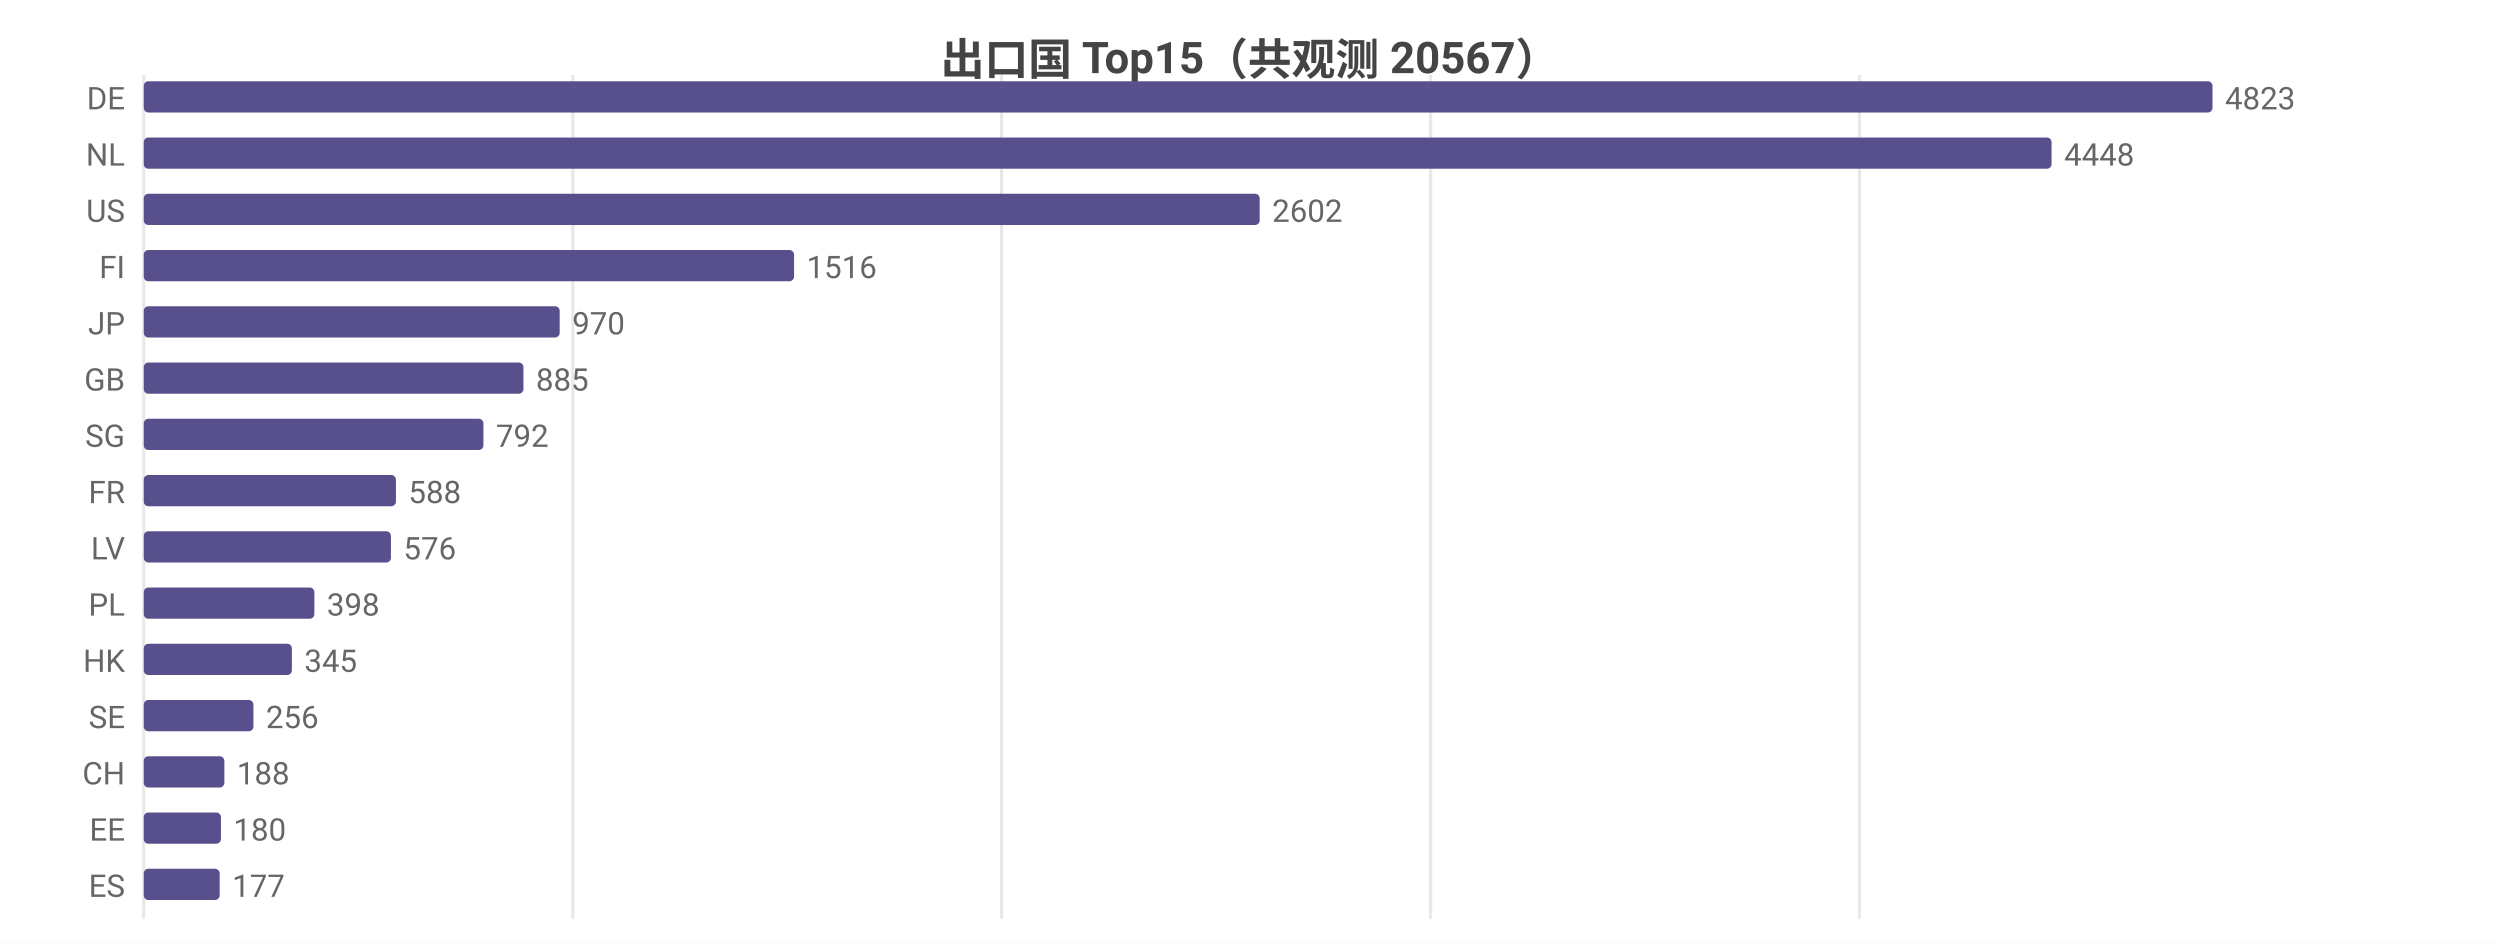
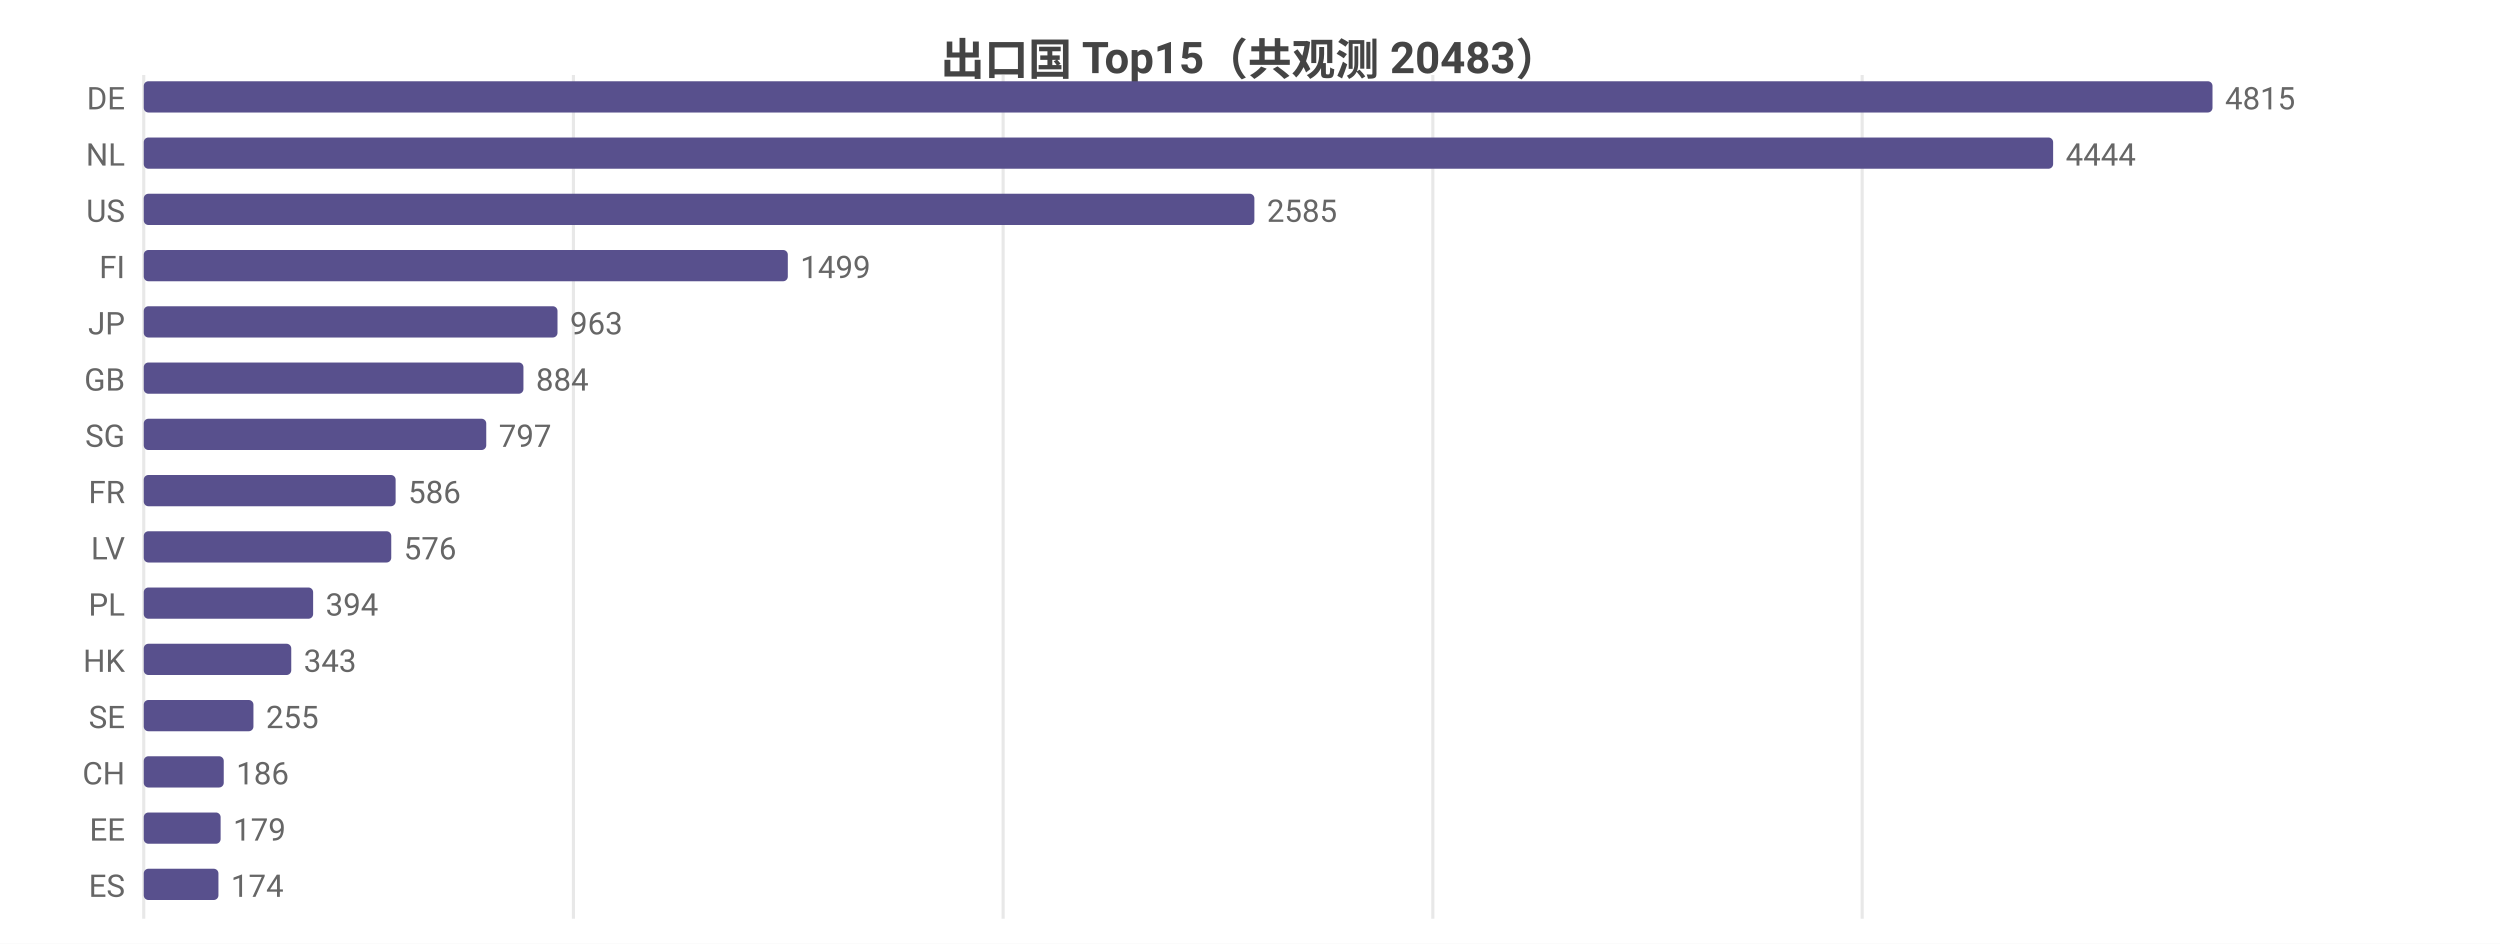
<svg xmlns="http://www.w3.org/2000/svg" width="800" height="302" viewBox="0 0 800 302">
  <rect width="800" height="302" fill="#ffffff" />
  <style>text{font-family:system-ui,-apple-system,'Segoe UI',Roboto,'PingFang SC','Microsoft YaHei','Noto Sans CJK SC',sans-serif}.g{stroke:#e8e8e8;stroke-width:1}.a{stroke:#999;stroke-width:1}.t{font-size:10px;fill:#666}.m{font-size:10px;text-anchor:middle;fill:#666}.e{font-size:10px;text-anchor:end;fill:#666}.l{font-size:11px;fill:#333}.tt{font-size:14px;font-weight:600;text-anchor:middle;fill:#444}.em{font-size:13px;text-anchor:middle;fill:#999}</style>
-   <text class="tt" x="400.0" y="24">出口国 Top15（共观测 20567）</text>
+   <text class="tt" x="400.0" y="24">出口国 Top15（共观测 20483）</text>
  <line class="g" x1="46" y1="24" x2="46" y2="294" />
-   <line class="g" x1="183.3" y1="24" x2="183.3" y2="294" />
-   <line class="g" x1="320.5" y1="24" x2="320.5" y2="294" />
-   <line class="g" x1="457.8" y1="24" x2="457.8" y2="294" />
-   <line class="g" x1="595.0" y1="24" x2="595.0" y2="294" />
+   <line class="g" x1="183.5" y1="24" x2="183.5" y2="294" />
+   <line class="g" x1="321.0" y1="24" x2="321.0" y2="294" />
+   <line class="g" x1="458.5" y1="24" x2="458.5" y2="294" />
+   <line class="g" x1="595.9" y1="24" x2="595.9" y2="294" />
  <text class="e" x="40" y="35">DE</text>
  <rect x="46" y="26" width="662" height="10" fill="#58508d" rx="1.5" />
-   <text class="t" x="712" y="35">4823</text>
+   <text class="t" x="712" y="35">4815</text>
  <text class="e" x="40" y="53">NL</text>
-   <rect x="46" y="44" width="610.5" height="10" fill="#58508d" rx="1.5" />
-   <text class="t" x="660.5" y="53">4448</text>
+   <rect x="46" y="44" width="611.0" height="10" fill="#58508d" rx="1.5" />
+   <text class="t" x="661.0" y="53">4444</text>
  <text class="e" x="40" y="71">US</text>
-   <rect x="46" y="62" width="357.1" height="10" fill="#58508d" rx="1.5" />
-   <text class="t" x="407.1" y="71">2602</text>
+   <rect x="46" y="62" width="355.4" height="10" fill="#58508d" rx="1.5" />
+   <text class="t" x="405.4" y="71">2585</text>
  <text class="e" x="40" y="89">FI</text>
-   <rect x="46" y="80" width="208.1" height="10" fill="#58508d" rx="1.5" />
-   <text class="t" x="258.1" y="89">1516</text>
+   <rect x="46" y="80" width="206.1" height="10" fill="#58508d" rx="1.5" />
+   <text class="t" x="256.1" y="89">1499</text>
  <text class="e" x="40" y="107">JP</text>
-   <rect x="46" y="98" width="133.1" height="10" fill="#58508d" rx="1.5" />
-   <text class="t" x="183.1" y="107">970</text>
+   <rect x="46" y="98" width="132.4" height="10" fill="#58508d" rx="1.5" />
+   <text class="t" x="182.4" y="107">963</text>
  <text class="e" x="40" y="125">GB</text>
  <rect x="46" y="116" width="121.5" height="10" fill="#58508d" rx="1.5" />
-   <text class="t" x="171.5" y="125">885</text>
+   <text class="t" x="171.5" y="125">884</text>
  <text class="e" x="40" y="143">SG</text>
-   <rect x="46" y="134" width="108.7" height="10" fill="#58508d" rx="1.5" />
-   <text class="t" x="158.7" y="143">792</text>
+   <rect x="46" y="134" width="109.6" height="10" fill="#58508d" rx="1.5" />
+   <text class="t" x="159.6" y="143">797</text>
  <text class="e" x="40" y="161">FR</text>
-   <rect x="46" y="152" width="80.7" height="10" fill="#58508d" rx="1.5" />
-   <text class="t" x="130.7" y="161">588</text>
+   <rect x="46" y="152" width="80.6" height="10" fill="#58508d" rx="1.5" />
+   <text class="t" x="130.6" y="161">586</text>
  <text class="e" x="40" y="179">LV</text>
-   <rect x="46" y="170" width="79.1" height="10" fill="#58508d" rx="1.5" />
-   <text class="t" x="129.1" y="179">576</text>
+   <rect x="46" y="170" width="79.2" height="10" fill="#58508d" rx="1.5" />
+   <text class="t" x="129.2" y="179">576</text>
  <text class="e" x="40" y="197">PL</text>
-   <rect x="46" y="188" width="54.6" height="10" fill="#58508d" rx="1.5" />
-   <text class="t" x="104.6" y="197">398</text>
+   <rect x="46" y="188" width="54.2" height="10" fill="#58508d" rx="1.5" />
+   <text class="t" x="104.2" y="197">394</text>
  <text class="e" x="40" y="215">HK</text>
-   <rect x="46" y="206" width="47.4" height="10" fill="#58508d" rx="1.5" />
-   <text class="t" x="97.4" y="215">345</text>
+   <rect x="46" y="206" width="47.2" height="10" fill="#58508d" rx="1.5" />
+   <text class="t" x="97.2" y="215">343</text>
  <text class="e" x="40" y="233">SE</text>
  <rect x="46" y="224" width="35.1" height="10" fill="#58508d" rx="1.5" />
-   <text class="t" x="85.1" y="233">256</text>
+   <text class="t" x="85.1" y="233">255</text>
  <text class="e" x="40" y="251">CH</text>
-   <rect x="46" y="242" width="25.8" height="10" fill="#58508d" rx="1.5" />
-   <text class="t" x="75.8" y="251">188</text>
+   <rect x="46" y="242" width="25.6" height="10" fill="#58508d" rx="1.5" />
+   <text class="t" x="75.6" y="251">186</text>
  <text class="e" x="40" y="269">EE</text>
-   <rect x="46" y="260" width="24.7" height="10" fill="#58508d" rx="1.5" />
-   <text class="t" x="74.7" y="269">180</text>
+   <rect x="46" y="260" width="24.6" height="10" fill="#58508d" rx="1.5" />
+   <text class="t" x="74.6" y="269">179</text>
  <text class="e" x="40" y="287">ES</text>
-   <rect x="46" y="278" width="24.3" height="10" fill="#58508d" rx="1.5" />
-   <text class="t" x="74.3" y="287">177</text>
+   <rect x="46" y="278" width="23.9" height="10" fill="#58508d" rx="1.5" />
+   <text class="t" x="73.9" y="287">174</text>
</svg>
